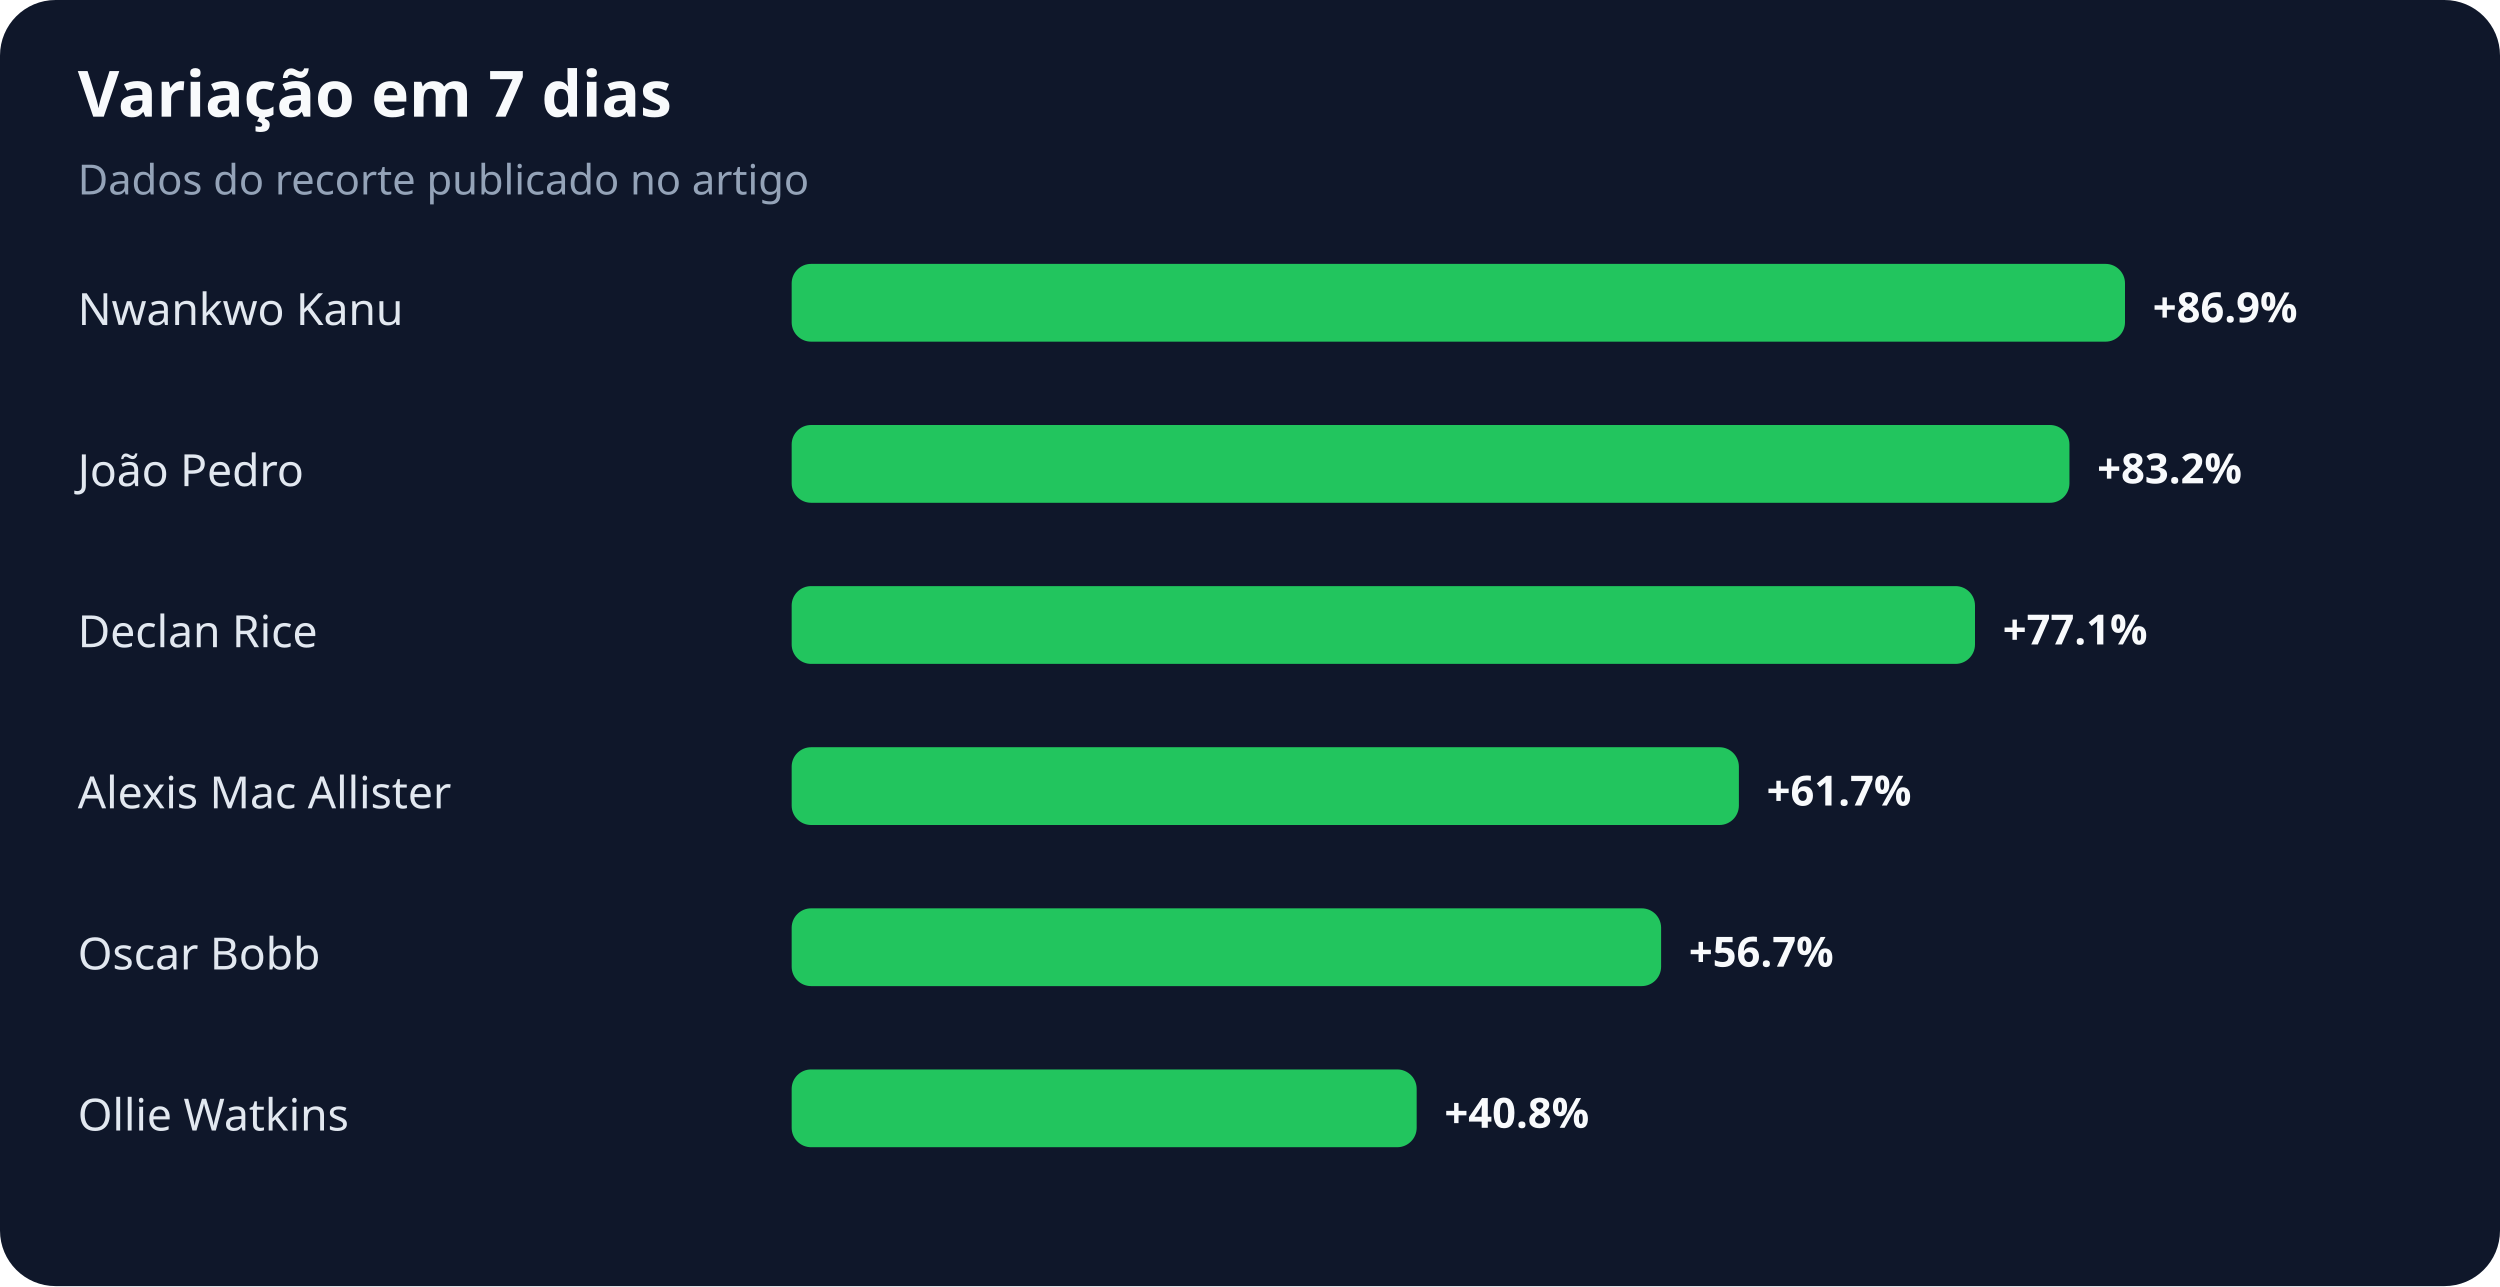
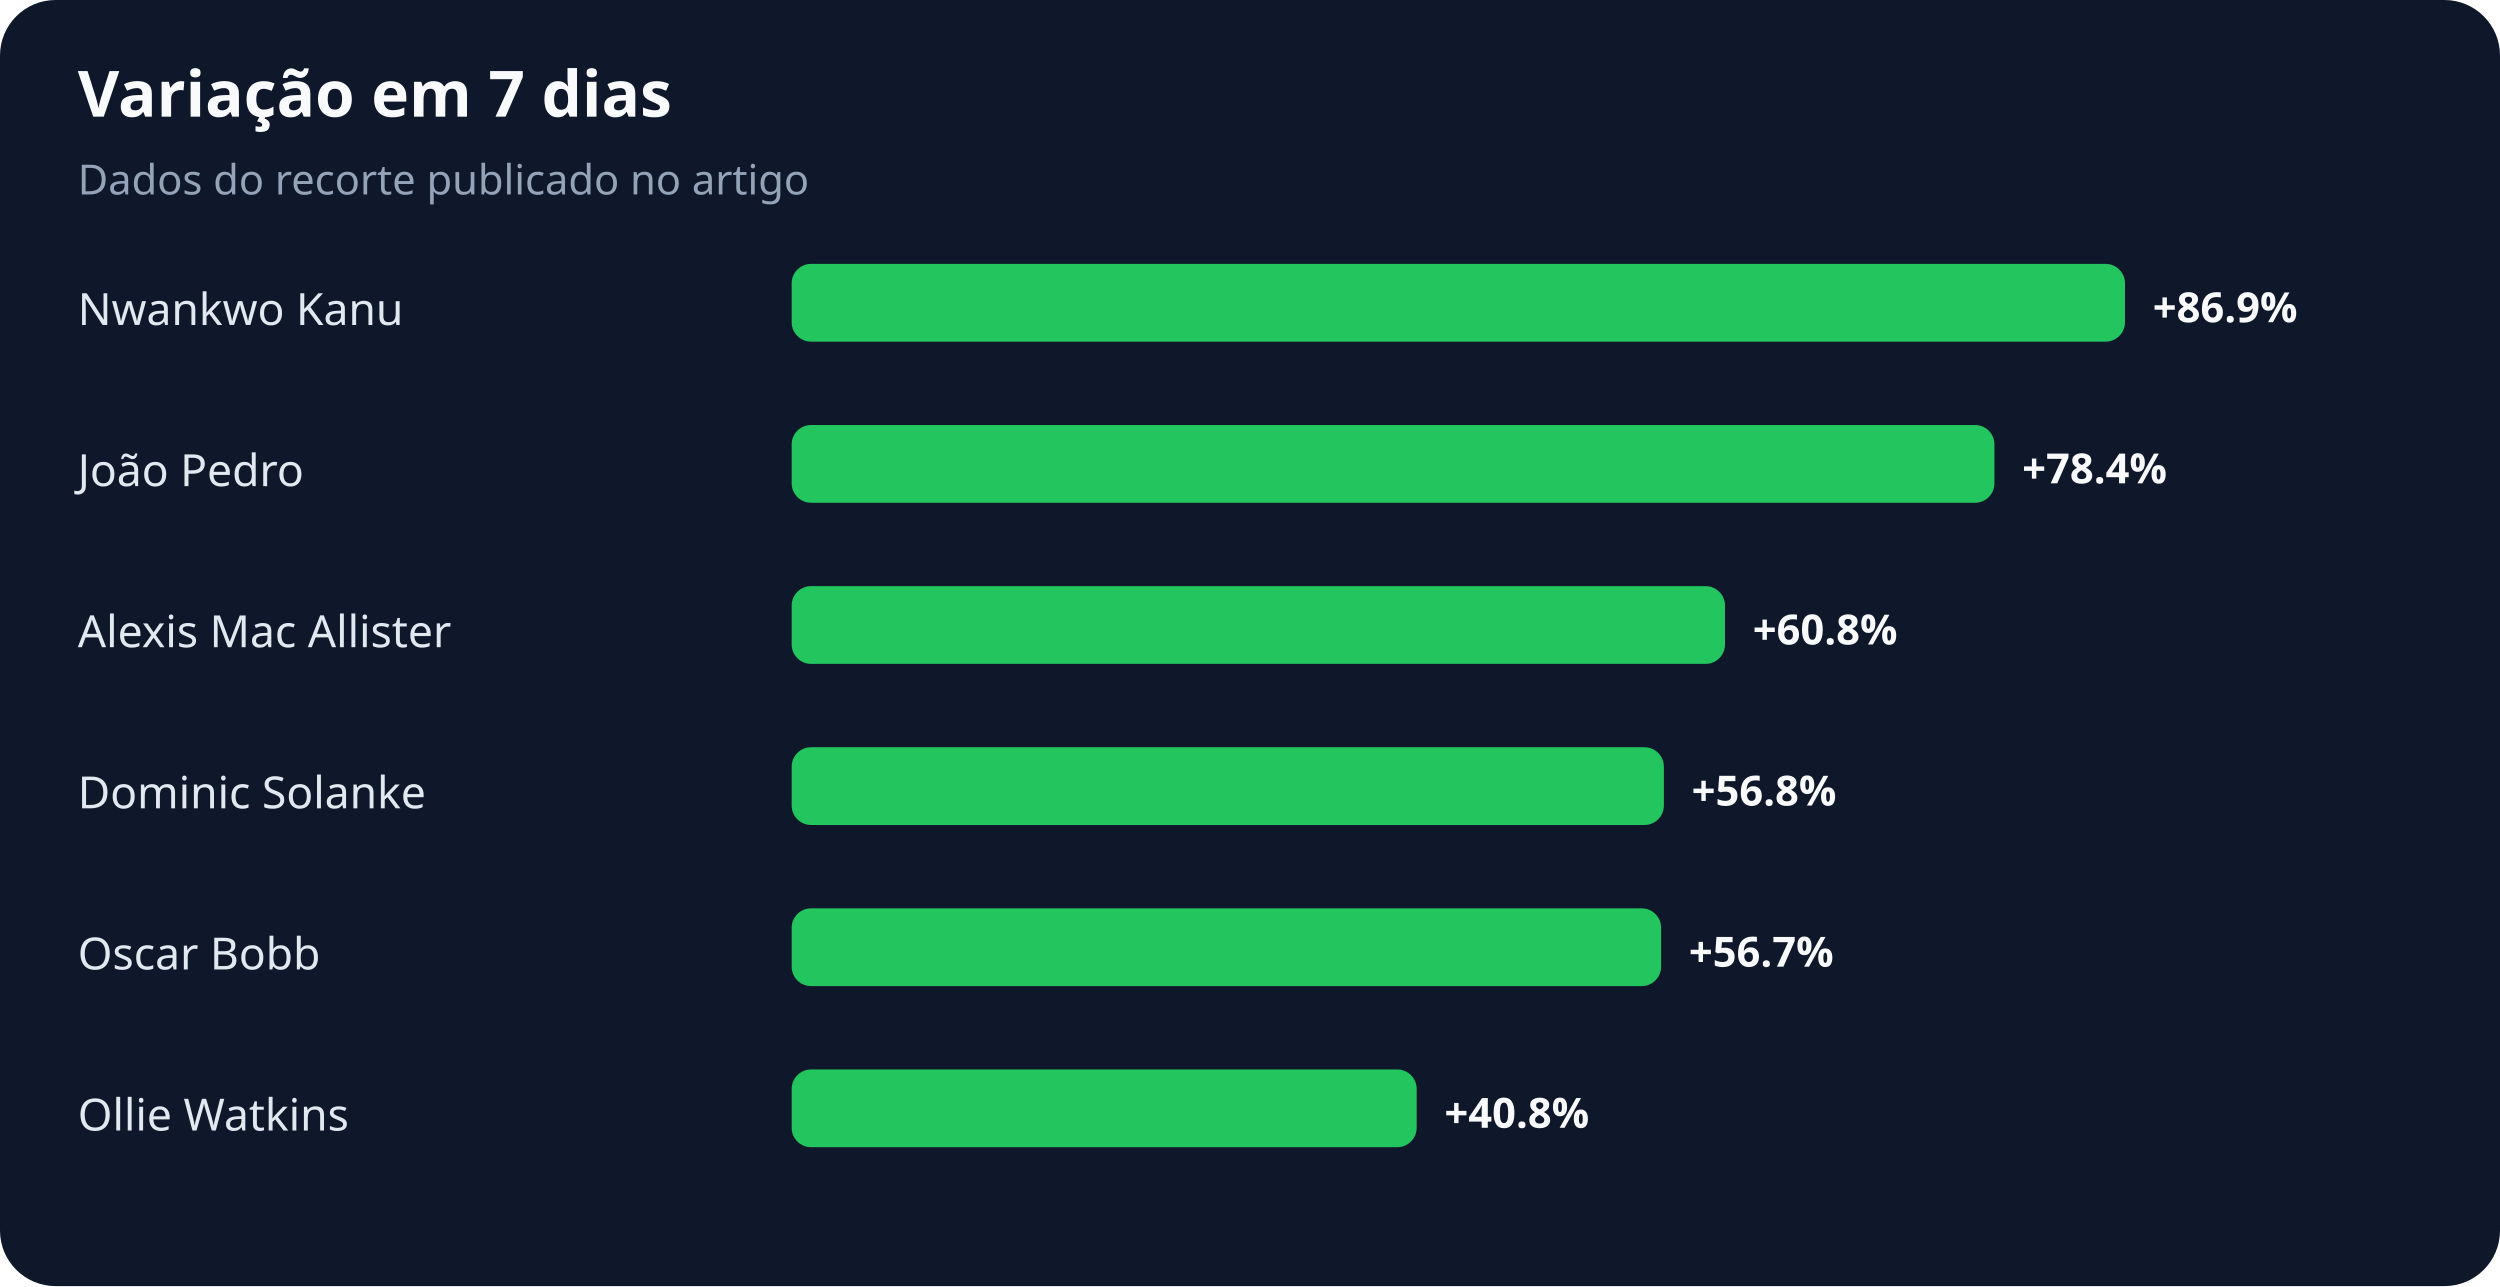
<svg xmlns="http://www.w3.org/2000/svg" width="900" height="463" viewBox="0 0 900 463" role="img" aria-labelledby="title desc">
  <rect width="100%" height="100%" rx="20" fill="#0f172a" />
  <text x="28" y="42" fill="#f8fafc" font-family="system-ui,sans-serif" font-size="23" font-weight="700">Variação em 7 dias</text>
  <text x="28" y="70" fill="#94a3b8" font-family="system-ui,sans-serif" font-size="15">Dados do recorte publicado no artigo</text>
  <text x="28" y="117" fill="#e2e8f0" font-family="system-ui,sans-serif" font-size="16">Nwankwo Kanu</text>
  <rect x="285" y="95" width="480" height="28" rx="7" fill="#22c55e" />
  <text x="775" y="116" fill="#f8fafc" font-family="system-ui,sans-serif" font-size="15" font-weight="700">+86.9%</text>
  <text x="28" y="175" fill="#e2e8f0" font-family="system-ui,sans-serif" font-size="16">João Pedro</text>
-   <rect x="285" y="153" width="460" height="28" rx="7" fill="#22c55e" />
-   <text x="755" y="174" fill="#f8fafc" font-family="system-ui,sans-serif" font-size="15" font-weight="700">+83.2%</text>
-   <text x="28" y="233" fill="#e2e8f0" font-family="system-ui,sans-serif" font-size="16">Declan Rice</text>
-   <rect x="285" y="211" width="426" height="28" rx="7" fill="#22c55e" />
-   <text x="721" y="232" fill="#f8fafc" font-family="system-ui,sans-serif" font-size="15" font-weight="700">+77.1%</text>
-   <text x="28" y="291" fill="#e2e8f0" font-family="system-ui,sans-serif" font-size="16">Alexis Mac Allister</text>
-   <rect x="285" y="269" width="341" height="28" rx="7" fill="#22c55e" />
-   <text x="636" y="290" fill="#f8fafc" font-family="system-ui,sans-serif" font-size="15" font-weight="700">+61.7%</text>
+   <rect x="285" y="153" width="433" height="28" rx="7" fill="#22c55e" />
+   <text x="728" y="174" fill="#f8fafc" font-family="system-ui,sans-serif" font-size="15" font-weight="700">+78.4%</text>
+   <text x="28" y="233" fill="#e2e8f0" font-family="system-ui,sans-serif" font-size="16">Alexis Mac Allister</text>
+   <rect x="285" y="211" width="336" height="28" rx="7" fill="#22c55e" />
+   <text x="631" y="232" fill="#f8fafc" font-family="system-ui,sans-serif" font-size="15" font-weight="700">+60.8%</text>
+   <text x="28" y="291" fill="#e2e8f0" font-family="system-ui,sans-serif" font-size="16">Dominic Solanke</text>
+   <rect x="285" y="269" width="314" height="28" rx="7" fill="#22c55e" />
+   <text x="609" y="290" fill="#f8fafc" font-family="system-ui,sans-serif" font-size="15" font-weight="700">+56.8%</text>
  <text x="28" y="349" fill="#e2e8f0" font-family="system-ui,sans-serif" font-size="16">Oscar Bobb</text>
  <rect x="285" y="327" width="313" height="28" rx="7" fill="#22c55e" />
  <text x="608" y="348" fill="#f8fafc" font-family="system-ui,sans-serif" font-size="15" font-weight="700">+56.7%</text>
  <text x="28" y="407" fill="#e2e8f0" font-family="system-ui,sans-serif" font-size="16">Ollie Watkins</text>
  <rect x="285" y="385" width="225" height="28" rx="7" fill="#22c55e" />
  <text x="520" y="406" fill="#f8fafc" font-family="system-ui,sans-serif" font-size="15" font-weight="700">+40.8%</text>
</svg>
